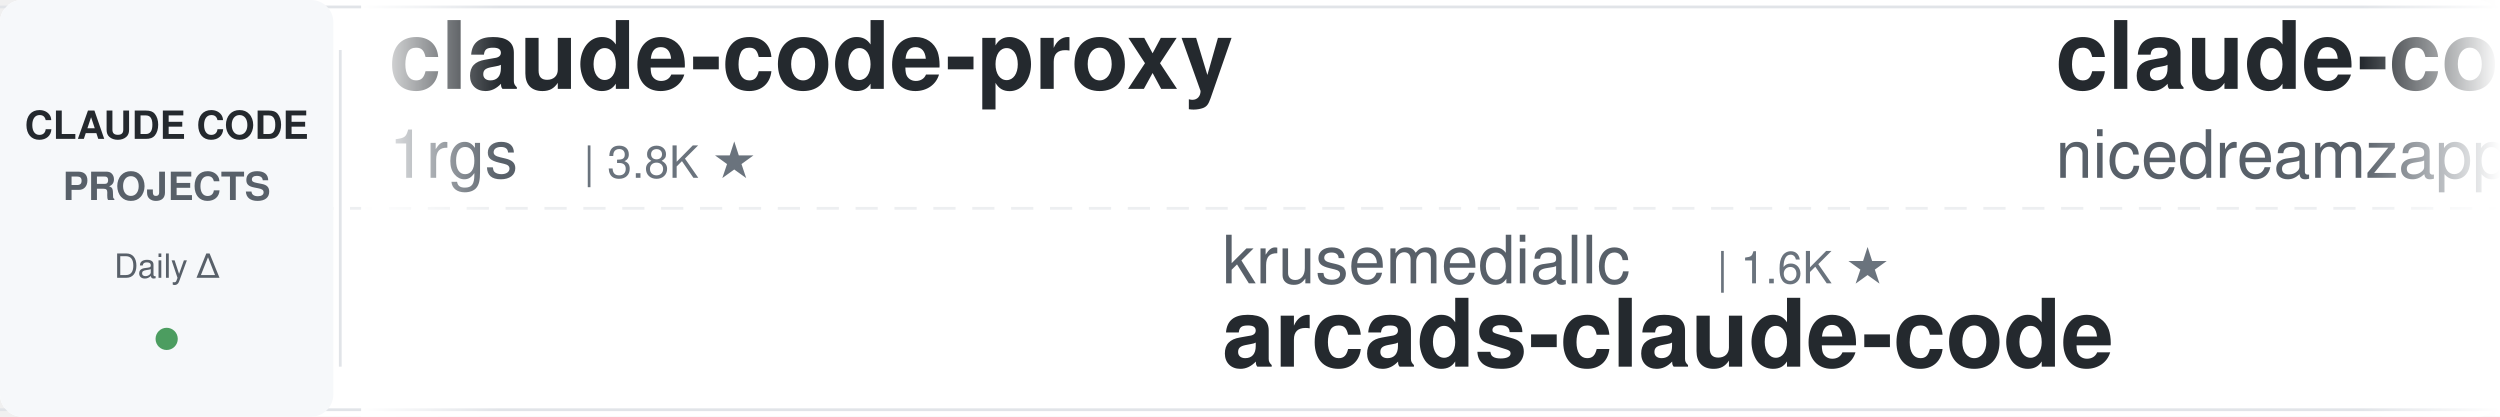
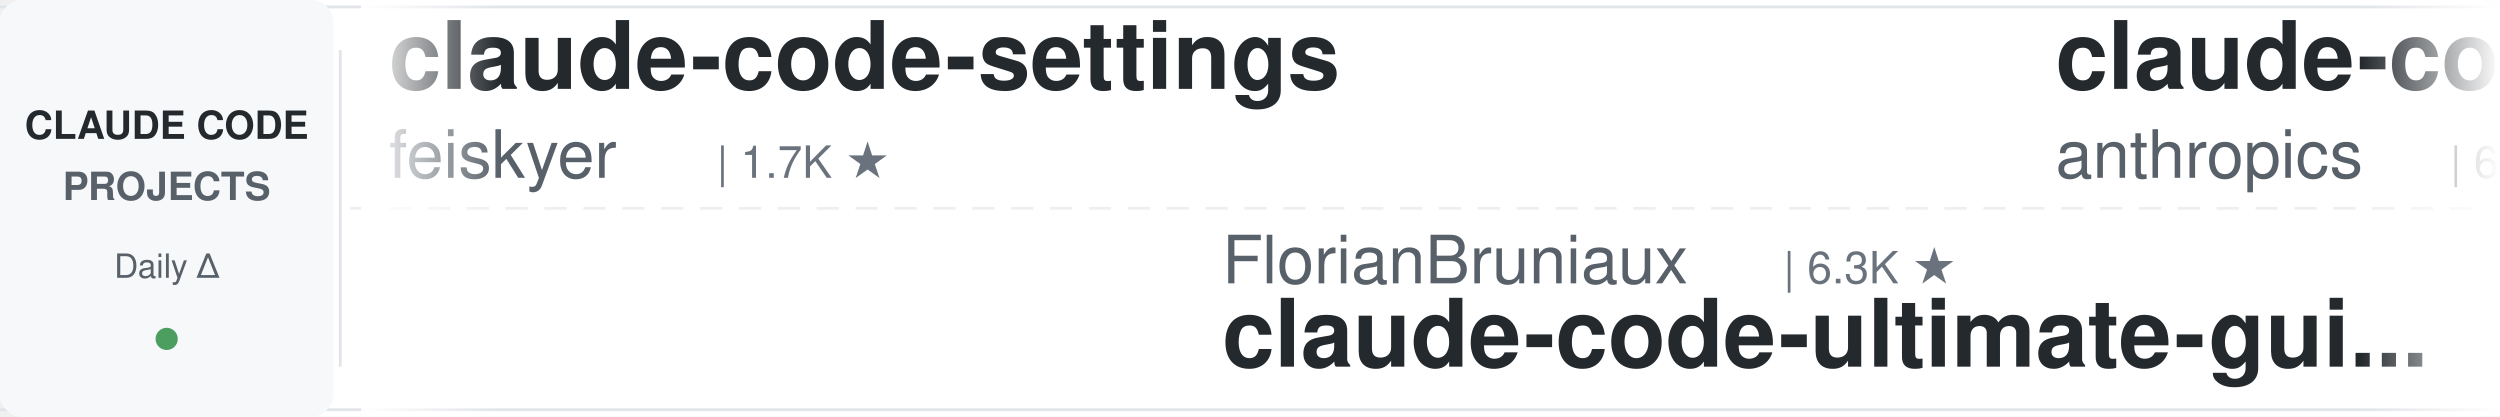
<svg xmlns="http://www.w3.org/2000/svg" width="900" height="150">
  <defs>
    <linearGradient id="leftFade" x1="0%" y1="0%" x2="100%" y2="0%">
      <stop offset="0%" style="stop-color:#ffffff;stop-opacity:1" />
      <stop offset="100%" style="stop-color:#ffffff;stop-opacity:0" />
    </linearGradient>
    <linearGradient id="rightFade" x1="0%" y1="0%" x2="100%" y2="0%">
      <stop offset="0%" style="stop-color:#ffffff;stop-opacity:0" />
      <stop offset="100%" style="stop-color:#ffffff;stop-opacity:1" />
    </linearGradient>
  </defs>
  <rect width="900" height="150" fill="#ffffff" rx="8" />
  <rect x="0" y="2" width="900" height="1" fill="#e1e4e8" />
  <rect x="0" y="147" width="900" height="1" fill="#e1e4e8" />
  <line x1="0" y1="75" x2="900" y2="75" stroke="#e1e4e8" stroke-width="1" stroke-dasharray="8 6" opacity="0.6" />
  <rect x="0" y="0" width="120" height="150" fill="#f6f8fa" rx="8" />
  <text x="60" y="50" font-family="-apple-system, BlinkMacSystemFont, 'Segoe UI', Helvetica, Arial, sans-serif" font-size="14" font-weight="600" fill="#24292e" text-anchor="middle">CLAUDE CODE</text>
  <text x="60" y="72" font-family="-apple-system, BlinkMacSystemFont, 'Segoe UI', Helvetica, Arial, sans-serif" font-size="14" font-weight="600" fill="#586069" text-anchor="middle">PROJECTS</text>
  <text x="60" y="100" font-family="-apple-system, BlinkMacSystemFont, 'Segoe UI', Helvetica, Arial, sans-serif" font-size="12" font-weight="500" fill="#586069" text-anchor="middle">Daily Δ</text>
  <circle cx="60" cy="122" r="4" fill="#22863a" opacity="0.8" />
  <rect x="122" y="18" width="1" height="114" fill="#e1e4e8" />
  <clipPath id="tickerClip">
    <rect x="130" y="0" width="770" height="150" />
  </clipPath>
  <g clip-path="url(#tickerClip)">
    <g id="tickerItems">
      <animateTransform attributeName="transform" attributeType="XML" type="translate" from="0 0" to="-3000 0" dur="54s" repeatCount="indefinite" />
      <g transform="translate(0, 0)">
-         <text x="140" y="32" font-family="-apple-system, BlinkMacSystemFont, 'Segoe UI', Helvetica, Arial, sans-serif" font-size="34" font-weight="600" fill="#24292e">claude-code-proxy</text>
-         <text x="140" y="64" font-family="-apple-system, BlinkMacSystemFont, 'Segoe UI', Helvetica, Arial, sans-serif" font-size="24" font-weight="400" fill="#586069">1rgs</text>
-         <text x="210" y="64" font-family="-apple-system, BlinkMacSystemFont, 'Segoe UI', Helvetica, Arial, sans-serif" font-size="16" font-weight="500" fill="#6a737d">| 3.8K ★</text>
+         <text x="140" y="32" font-family="-apple-system, BlinkMacSystemFont, 'Segoe UI', Helvetica, Arial, sans-serif" font-size="34" font-weight="600" fill="#24292e">claude-code-settings</text>
+         <text x="140" y="64" font-family="-apple-system, BlinkMacSystemFont, 'Segoe UI', Helvetica, Arial, sans-serif" font-size="24" font-weight="400" fill="#586069">feiskyer</text>
+         <text x="258" y="64" font-family="-apple-system, BlinkMacSystemFont, 'Segoe UI', Helvetica, Arial, sans-serif" font-size="16" font-weight="500" fill="#6a737d">| 1.7K ★</text>
      </g>
      <g transform="translate(300, 0)">
-         <text x="140" y="102" font-family="-apple-system, BlinkMacSystemFont, 'Segoe UI', Helvetica, Arial, sans-serif" font-size="24" font-weight="400" fill="#586069">krusemediallc</text>
-         <text x="318" y="102" font-family="-apple-system, BlinkMacSystemFont, 'Segoe UI', Helvetica, Arial, sans-serif" font-size="16" font-weight="500" fill="#6a737d">| 1.6K ★</text>
-         <text x="140" y="132" font-family="-apple-system, BlinkMacSystemFont, 'Segoe UI', Helvetica, Arial, sans-serif" font-size="34" font-weight="600" fill="#24292e">arcads-claude-code</text>
+         <text x="140" y="102" font-family="-apple-system, BlinkMacSystemFont, 'Segoe UI', Helvetica, Arial, sans-serif" font-size="24" font-weight="400" fill="#586069">FlorianBruniaux</text>
+         <text x="342" y="102" font-family="-apple-system, BlinkMacSystemFont, 'Segoe UI', Helvetica, Arial, sans-serif" font-size="16" font-weight="500" fill="#6a737d">| 6.3K ★</text>
+         <text x="140" y="132" font-family="-apple-system, BlinkMacSystemFont, 'Segoe UI', Helvetica, Arial, sans-serif" font-size="34" font-weight="600" fill="#24292e">claude-code-ultimate-gui...</text>
      </g>
      <g transform="translate(600, 0)">
-         <text x="140" y="32" font-family="-apple-system, BlinkMacSystemFont, 'Segoe UI', Helvetica, Arial, sans-serif" font-size="34" font-weight="600" fill="#24292e">claude-code-local</text>
-         <text x="140" y="64" font-family="-apple-system, BlinkMacSystemFont, 'Segoe UI', Helvetica, Arial, sans-serif" font-size="24" font-weight="400" fill="#586069">nicedreamzapp</text>
-         <text x="318" y="64" font-family="-apple-system, BlinkMacSystemFont, 'Segoe UI', Helvetica, Arial, sans-serif" font-size="16" font-weight="500" fill="#6a737d">| 3.4K ★</text>
+         <text x="140" y="32" font-family="-apple-system, BlinkMacSystemFont, 'Segoe UI', Helvetica, Arial, sans-serif" font-size="34" font-weight="600" fill="#24292e">claude-code-security-rev...</text>
+         <text x="140" y="64" font-family="-apple-system, BlinkMacSystemFont, 'Segoe UI', Helvetica, Arial, sans-serif" font-size="24" font-weight="400" fill="#586069">anthropics</text>
+         <text x="282" y="64" font-family="-apple-system, BlinkMacSystemFont, 'Segoe UI', Helvetica, Arial, sans-serif" font-size="16" font-weight="500" fill="#6a737d">| 6.6K ★</text>
      </g>
      <g transform="translate(900, 0)">
-         <text x="140" y="102" font-family="-apple-system, BlinkMacSystemFont, 'Segoe UI', Helvetica, Arial, sans-serif" font-size="24" font-weight="400" fill="#586069">musistudio</text>
-         <text x="282" y="102" font-family="-apple-system, BlinkMacSystemFont, 'Segoe UI', Helvetica, Arial, sans-serif" font-size="16" font-weight="500" fill="#6a737d">| 37.9K ★</text>
-         <text x="140" y="132" font-family="-apple-system, BlinkMacSystemFont, 'Segoe UI', Helvetica, Arial, sans-serif" font-size="34" font-weight="600" fill="#24292e">claude-code-router</text>
+         <text x="140" y="102" font-family="-apple-system, BlinkMacSystemFont, 'Segoe UI', Helvetica, Arial, sans-serif" font-size="24" font-weight="400" fill="#586069">pedrohcgs</text>
+         <text x="270" y="102" font-family="-apple-system, BlinkMacSystemFont, 'Segoe UI', Helvetica, Arial, sans-serif" font-size="16" font-weight="500" fill="#6a737d">| 1.7K ★</text>
+         <text x="140" y="132" font-family="-apple-system, BlinkMacSystemFont, 'Segoe UI', Helvetica, Arial, sans-serif" font-size="34" font-weight="600" fill="#24292e">claude-code-my-workflow</text>
      </g>
      <g transform="translate(1200, 0)">
-         <text x="140" y="32" font-family="-apple-system, BlinkMacSystemFont, 'Segoe UI', Helvetica, Arial, sans-serif" font-size="34" font-weight="600" fill="#24292e">claude-code-skills</text>
-         <text x="140" y="64" font-family="-apple-system, BlinkMacSystemFont, 'Segoe UI', Helvetica, Arial, sans-serif" font-size="24" font-weight="400" fill="#586069">daymade</text>
-         <text x="246" y="64" font-family="-apple-system, BlinkMacSystemFont, 'Segoe UI', Helvetica, Arial, sans-serif" font-size="16" font-weight="500" fill="#6a737d">| 1.5K ★</text>
+         <text x="140" y="32" font-family="-apple-system, BlinkMacSystemFont, 'Segoe UI', Helvetica, Arial, sans-serif" font-size="34" font-weight="600" fill="#24292e">claude-code-spec-workflo...</text>
+         <text x="140" y="64" font-family="-apple-system, BlinkMacSystemFont, 'Segoe UI', Helvetica, Arial, sans-serif" font-size="24" font-weight="400" fill="#586069">Pimzino</text>
+         <text x="246" y="64" font-family="-apple-system, BlinkMacSystemFont, 'Segoe UI', Helvetica, Arial, sans-serif" font-size="16" font-weight="500" fill="#6a737d">| 3.9K ★</text>
      </g>
      <g transform="translate(1500, 0)">
-         <text x="140" y="102" font-family="-apple-system, BlinkMacSystemFont, 'Segoe UI', Helvetica, Arial, sans-serif" font-size="24" font-weight="400" fill="#586069">feiskyer</text>
-         <text x="258" y="102" font-family="-apple-system, BlinkMacSystemFont, 'Segoe UI', Helvetica, Arial, sans-serif" font-size="16" font-weight="500" fill="#6a737d">| 1.7K ★</text>
-         <text x="140" y="132" font-family="-apple-system, BlinkMacSystemFont, 'Segoe UI', Helvetica, Arial, sans-serif" font-size="34" font-weight="600" fill="#24292e">claude-code-settings</text>
+         <text x="140" y="102" font-family="-apple-system, BlinkMacSystemFont, 'Segoe UI', Helvetica, Arial, sans-serif" font-size="24" font-weight="400" fill="#586069">diet103</text>
+         <text x="246" y="102" font-family="-apple-system, BlinkMacSystemFont, 'Segoe UI', Helvetica, Arial, sans-serif" font-size="16" font-weight="500" fill="#6a737d">| 10.0K ★</text>
+         <text x="140" y="132" font-family="-apple-system, BlinkMacSystemFont, 'Segoe UI', Helvetica, Arial, sans-serif" font-size="34" font-weight="600" fill="#24292e">claude-code-infrastructu...</text>
      </g>
      <g transform="translate(1800, 0)">
-         <text x="140" y="32" font-family="-apple-system, BlinkMacSystemFont, 'Segoe UI', Helvetica, Arial, sans-serif" font-size="34" font-weight="600" fill="#24292e">claude-code-ultimate-gui...</text>
-         <text x="140" y="64" font-family="-apple-system, BlinkMacSystemFont, 'Segoe UI', Helvetica, Arial, sans-serif" font-size="24" font-weight="400" fill="#586069">FlorianBruniaux</text>
-         <text x="342" y="64" font-family="-apple-system, BlinkMacSystemFont, 'Segoe UI', Helvetica, Arial, sans-serif" font-size="16" font-weight="500" fill="#6a737d">| 6.3K ★</text>
+         <text x="140" y="32" font-family="-apple-system, BlinkMacSystemFont, 'Segoe UI', Helvetica, Arial, sans-serif" font-size="34" font-weight="600" fill="#24292e">Dive-into-Claude-Code</text>
+         <text x="140" y="64" font-family="-apple-system, BlinkMacSystemFont, 'Segoe UI', Helvetica, Arial, sans-serif" font-size="24" font-weight="400" fill="#586069">VILA-Lab</text>
+         <text x="258" y="64" font-family="-apple-system, BlinkMacSystemFont, 'Segoe UI', Helvetica, Arial, sans-serif" font-size="16" font-weight="500" fill="#6a737d">| 2.2K ★</text>
      </g>
      <g transform="translate(2100, 0)">
-         <text x="140" y="102" font-family="-apple-system, BlinkMacSystemFont, 'Segoe UI', Helvetica, Arial, sans-serif" font-size="24" font-weight="400" fill="#586069">Alishahryar1</text>
-         <text x="306" y="102" font-family="-apple-system, BlinkMacSystemFont, 'Segoe UI', Helvetica, Arial, sans-serif" font-size="16" font-weight="500" fill="#6a737d">| 63.7K ★</text>
-         <text x="140" y="132" font-family="-apple-system, BlinkMacSystemFont, 'Segoe UI', Helvetica, Arial, sans-serif" font-size="34" font-weight="600" fill="#24292e">free-claude-code</text>
+         <text x="140" y="102" font-family="-apple-system, BlinkMacSystemFont, 'Segoe UI', Helvetica, Arial, sans-serif" font-size="24" font-weight="400" fill="#586069">jhlee0409</text>
+         <text x="270" y="102" font-family="-apple-system, BlinkMacSystemFont, 'Segoe UI', Helvetica, Arial, sans-serif" font-size="16" font-weight="500" fill="#6a737d">| 2.3K ★</text>
+         <text x="140" y="132" font-family="-apple-system, BlinkMacSystemFont, 'Segoe UI', Helvetica, Arial, sans-serif" font-size="34" font-weight="600" fill="#24292e">claude-code-history-view...</text>
      </g>
      <g transform="translate(2400, 0)">
-         <text x="140" y="32" font-family="-apple-system, BlinkMacSystemFont, 'Segoe UI', Helvetica, Arial, sans-serif" font-size="34" font-weight="600" fill="#24292e">claude-code-proxy</text>
-         <text x="140" y="64" font-family="-apple-system, BlinkMacSystemFont, 'Segoe UI', Helvetica, Arial, sans-serif" font-size="24" font-weight="400" fill="#586069">fuergaosi233</text>
-         <text x="306" y="64" font-family="-apple-system, BlinkMacSystemFont, 'Segoe UI', Helvetica, Arial, sans-serif" font-size="16" font-weight="500" fill="#6a737d">| 2.8K ★</text>
+         <text x="140" y="32" font-family="-apple-system, BlinkMacSystemFont, 'Segoe UI', Helvetica, Arial, sans-serif" font-size="34" font-weight="600" fill="#24292e">awesome-claude-code</text>
+         <text x="140" y="64" font-family="-apple-system, BlinkMacSystemFont, 'Segoe UI', Helvetica, Arial, sans-serif" font-size="24" font-weight="400" fill="#586069">jqueryscript</text>
+         <text x="306" y="64" font-family="-apple-system, BlinkMacSystemFont, 'Segoe UI', Helvetica, Arial, sans-serif" font-size="16" font-weight="500" fill="#6a737d">| 537 ★</text>
      </g>
      <g transform="translate(2700, 0)">
-         <text x="140" y="102" font-family="-apple-system, BlinkMacSystemFont, 'Segoe UI', Helvetica, Arial, sans-serif" font-size="24" font-weight="400" fill="#586069">xu-xiang</text>
-         <text x="258" y="102" font-family="-apple-system, BlinkMacSystemFont, 'Segoe UI', Helvetica, Arial, sans-serif" font-size="16" font-weight="500" fill="#6a737d">| 2.0K ★</text>
-         <text x="140" y="132" font-family="-apple-system, BlinkMacSystemFont, 'Segoe UI', Helvetica, Arial, sans-serif" font-size="34" font-weight="600" fill="#24292e">everything-claude-code-z...</text>
+         <text x="140" y="102" font-family="-apple-system, BlinkMacSystemFont, 'Segoe UI', Helvetica, Arial, sans-serif" font-size="24" font-weight="400" fill="#586069">Piebald-AI</text>
+         <text x="282" y="102" font-family="-apple-system, BlinkMacSystemFont, 'Segoe UI', Helvetica, Arial, sans-serif" font-size="16" font-weight="500" fill="#6a737d">| 13.0K ★</text>
+         <text x="140" y="132" font-family="-apple-system, BlinkMacSystemFont, 'Segoe UI', Helvetica, Arial, sans-serif" font-size="34" font-weight="600" fill="#24292e">claude-code-system-promp...</text>
      </g>
      <g transform="translate(3000, 0)">
-         <text x="140" y="32" font-family="-apple-system, BlinkMacSystemFont, 'Segoe UI', Helvetica, Arial, sans-serif" font-size="34" font-weight="600" fill="#24292e">claude-code-proxy</text>
-         <text x="140" y="64" font-family="-apple-system, BlinkMacSystemFont, 'Segoe UI', Helvetica, Arial, sans-serif" font-size="24" font-weight="400" fill="#586069">1rgs</text>
-         <text x="210" y="64" font-family="-apple-system, BlinkMacSystemFont, 'Segoe UI', Helvetica, Arial, sans-serif" font-size="16" font-weight="500" fill="#6a737d">| 3.8K ★</text>
+         <text x="140" y="32" font-family="-apple-system, BlinkMacSystemFont, 'Segoe UI', Helvetica, Arial, sans-serif" font-size="34" font-weight="600" fill="#24292e">claude-code-settings</text>
+         <text x="140" y="64" font-family="-apple-system, BlinkMacSystemFont, 'Segoe UI', Helvetica, Arial, sans-serif" font-size="24" font-weight="400" fill="#586069">feiskyer</text>
+         <text x="258" y="64" font-family="-apple-system, BlinkMacSystemFont, 'Segoe UI', Helvetica, Arial, sans-serif" font-size="16" font-weight="500" fill="#6a737d">| 1.7K ★</text>
      </g>
      <g transform="translate(3300, 0)">
-         <text x="140" y="102" font-family="-apple-system, BlinkMacSystemFont, 'Segoe UI', Helvetica, Arial, sans-serif" font-size="24" font-weight="400" fill="#586069">krusemediallc</text>
-         <text x="318" y="102" font-family="-apple-system, BlinkMacSystemFont, 'Segoe UI', Helvetica, Arial, sans-serif" font-size="16" font-weight="500" fill="#6a737d">| 1.6K ★</text>
-         <text x="140" y="132" font-family="-apple-system, BlinkMacSystemFont, 'Segoe UI', Helvetica, Arial, sans-serif" font-size="34" font-weight="600" fill="#24292e">arcads-claude-code</text>
+         <text x="140" y="102" font-family="-apple-system, BlinkMacSystemFont, 'Segoe UI', Helvetica, Arial, sans-serif" font-size="24" font-weight="400" fill="#586069">FlorianBruniaux</text>
+         <text x="342" y="102" font-family="-apple-system, BlinkMacSystemFont, 'Segoe UI', Helvetica, Arial, sans-serif" font-size="16" font-weight="500" fill="#6a737d">| 6.3K ★</text>
+         <text x="140" y="132" font-family="-apple-system, BlinkMacSystemFont, 'Segoe UI', Helvetica, Arial, sans-serif" font-size="34" font-weight="600" fill="#24292e">claude-code-ultimate-gui...</text>
      </g>
      <g transform="translate(3600, 0)">
-         <text x="140" y="32" font-family="-apple-system, BlinkMacSystemFont, 'Segoe UI', Helvetica, Arial, sans-serif" font-size="34" font-weight="600" fill="#24292e">claude-code-local</text>
-         <text x="140" y="64" font-family="-apple-system, BlinkMacSystemFont, 'Segoe UI', Helvetica, Arial, sans-serif" font-size="24" font-weight="400" fill="#586069">nicedreamzapp</text>
-         <text x="318" y="64" font-family="-apple-system, BlinkMacSystemFont, 'Segoe UI', Helvetica, Arial, sans-serif" font-size="16" font-weight="500" fill="#6a737d">| 3.4K ★</text>
+         <text x="140" y="32" font-family="-apple-system, BlinkMacSystemFont, 'Segoe UI', Helvetica, Arial, sans-serif" font-size="34" font-weight="600" fill="#24292e">claude-code-security-rev...</text>
+         <text x="140" y="64" font-family="-apple-system, BlinkMacSystemFont, 'Segoe UI', Helvetica, Arial, sans-serif" font-size="24" font-weight="400" fill="#586069">anthropics</text>
+         <text x="282" y="64" font-family="-apple-system, BlinkMacSystemFont, 'Segoe UI', Helvetica, Arial, sans-serif" font-size="16" font-weight="500" fill="#6a737d">| 6.6K ★</text>
      </g>
      <g transform="translate(3900, 0)">
-         <text x="140" y="102" font-family="-apple-system, BlinkMacSystemFont, 'Segoe UI', Helvetica, Arial, sans-serif" font-size="24" font-weight="400" fill="#586069">musistudio</text>
-         <text x="282" y="102" font-family="-apple-system, BlinkMacSystemFont, 'Segoe UI', Helvetica, Arial, sans-serif" font-size="16" font-weight="500" fill="#6a737d">| 37.9K ★</text>
-         <text x="140" y="132" font-family="-apple-system, BlinkMacSystemFont, 'Segoe UI', Helvetica, Arial, sans-serif" font-size="34" font-weight="600" fill="#24292e">claude-code-router</text>
+         <text x="140" y="102" font-family="-apple-system, BlinkMacSystemFont, 'Segoe UI', Helvetica, Arial, sans-serif" font-size="24" font-weight="400" fill="#586069">pedrohcgs</text>
+         <text x="270" y="102" font-family="-apple-system, BlinkMacSystemFont, 'Segoe UI', Helvetica, Arial, sans-serif" font-size="16" font-weight="500" fill="#6a737d">| 1.7K ★</text>
+         <text x="140" y="132" font-family="-apple-system, BlinkMacSystemFont, 'Segoe UI', Helvetica, Arial, sans-serif" font-size="34" font-weight="600" fill="#24292e">claude-code-my-workflow</text>
      </g>
    </g>
  </g>
  <rect x="130" y="0" width="50" height="150" fill="url(#leftFade)" />
  <rect x="850" y="0" width="50" height="150" fill="url(#rightFade)" />
</svg>
